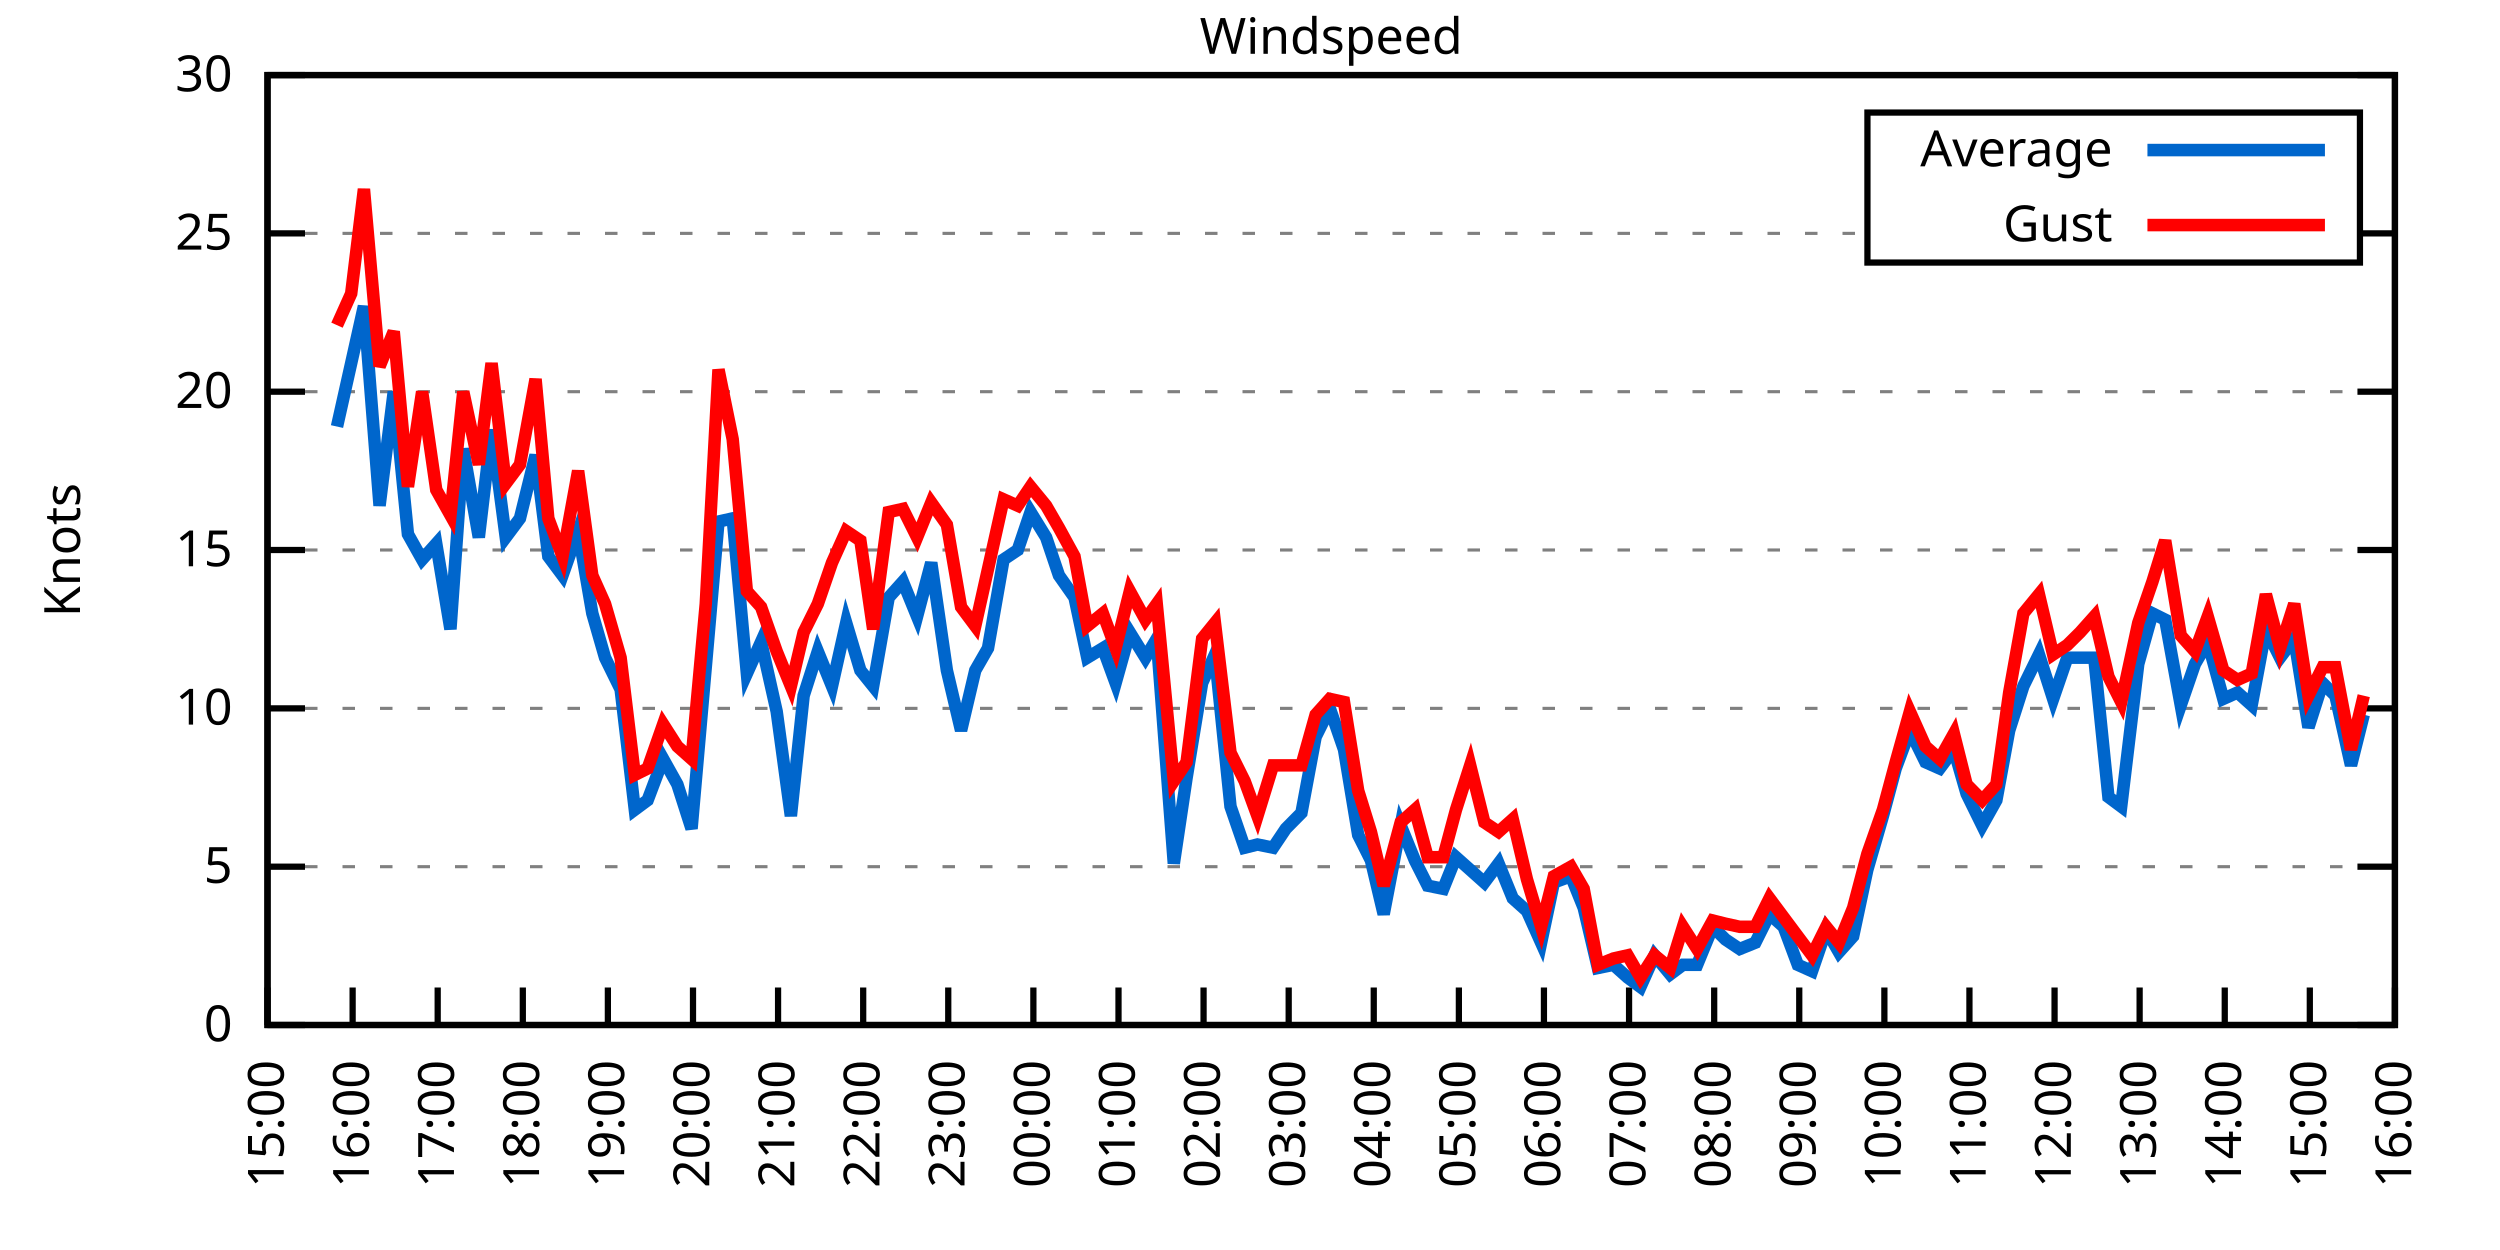
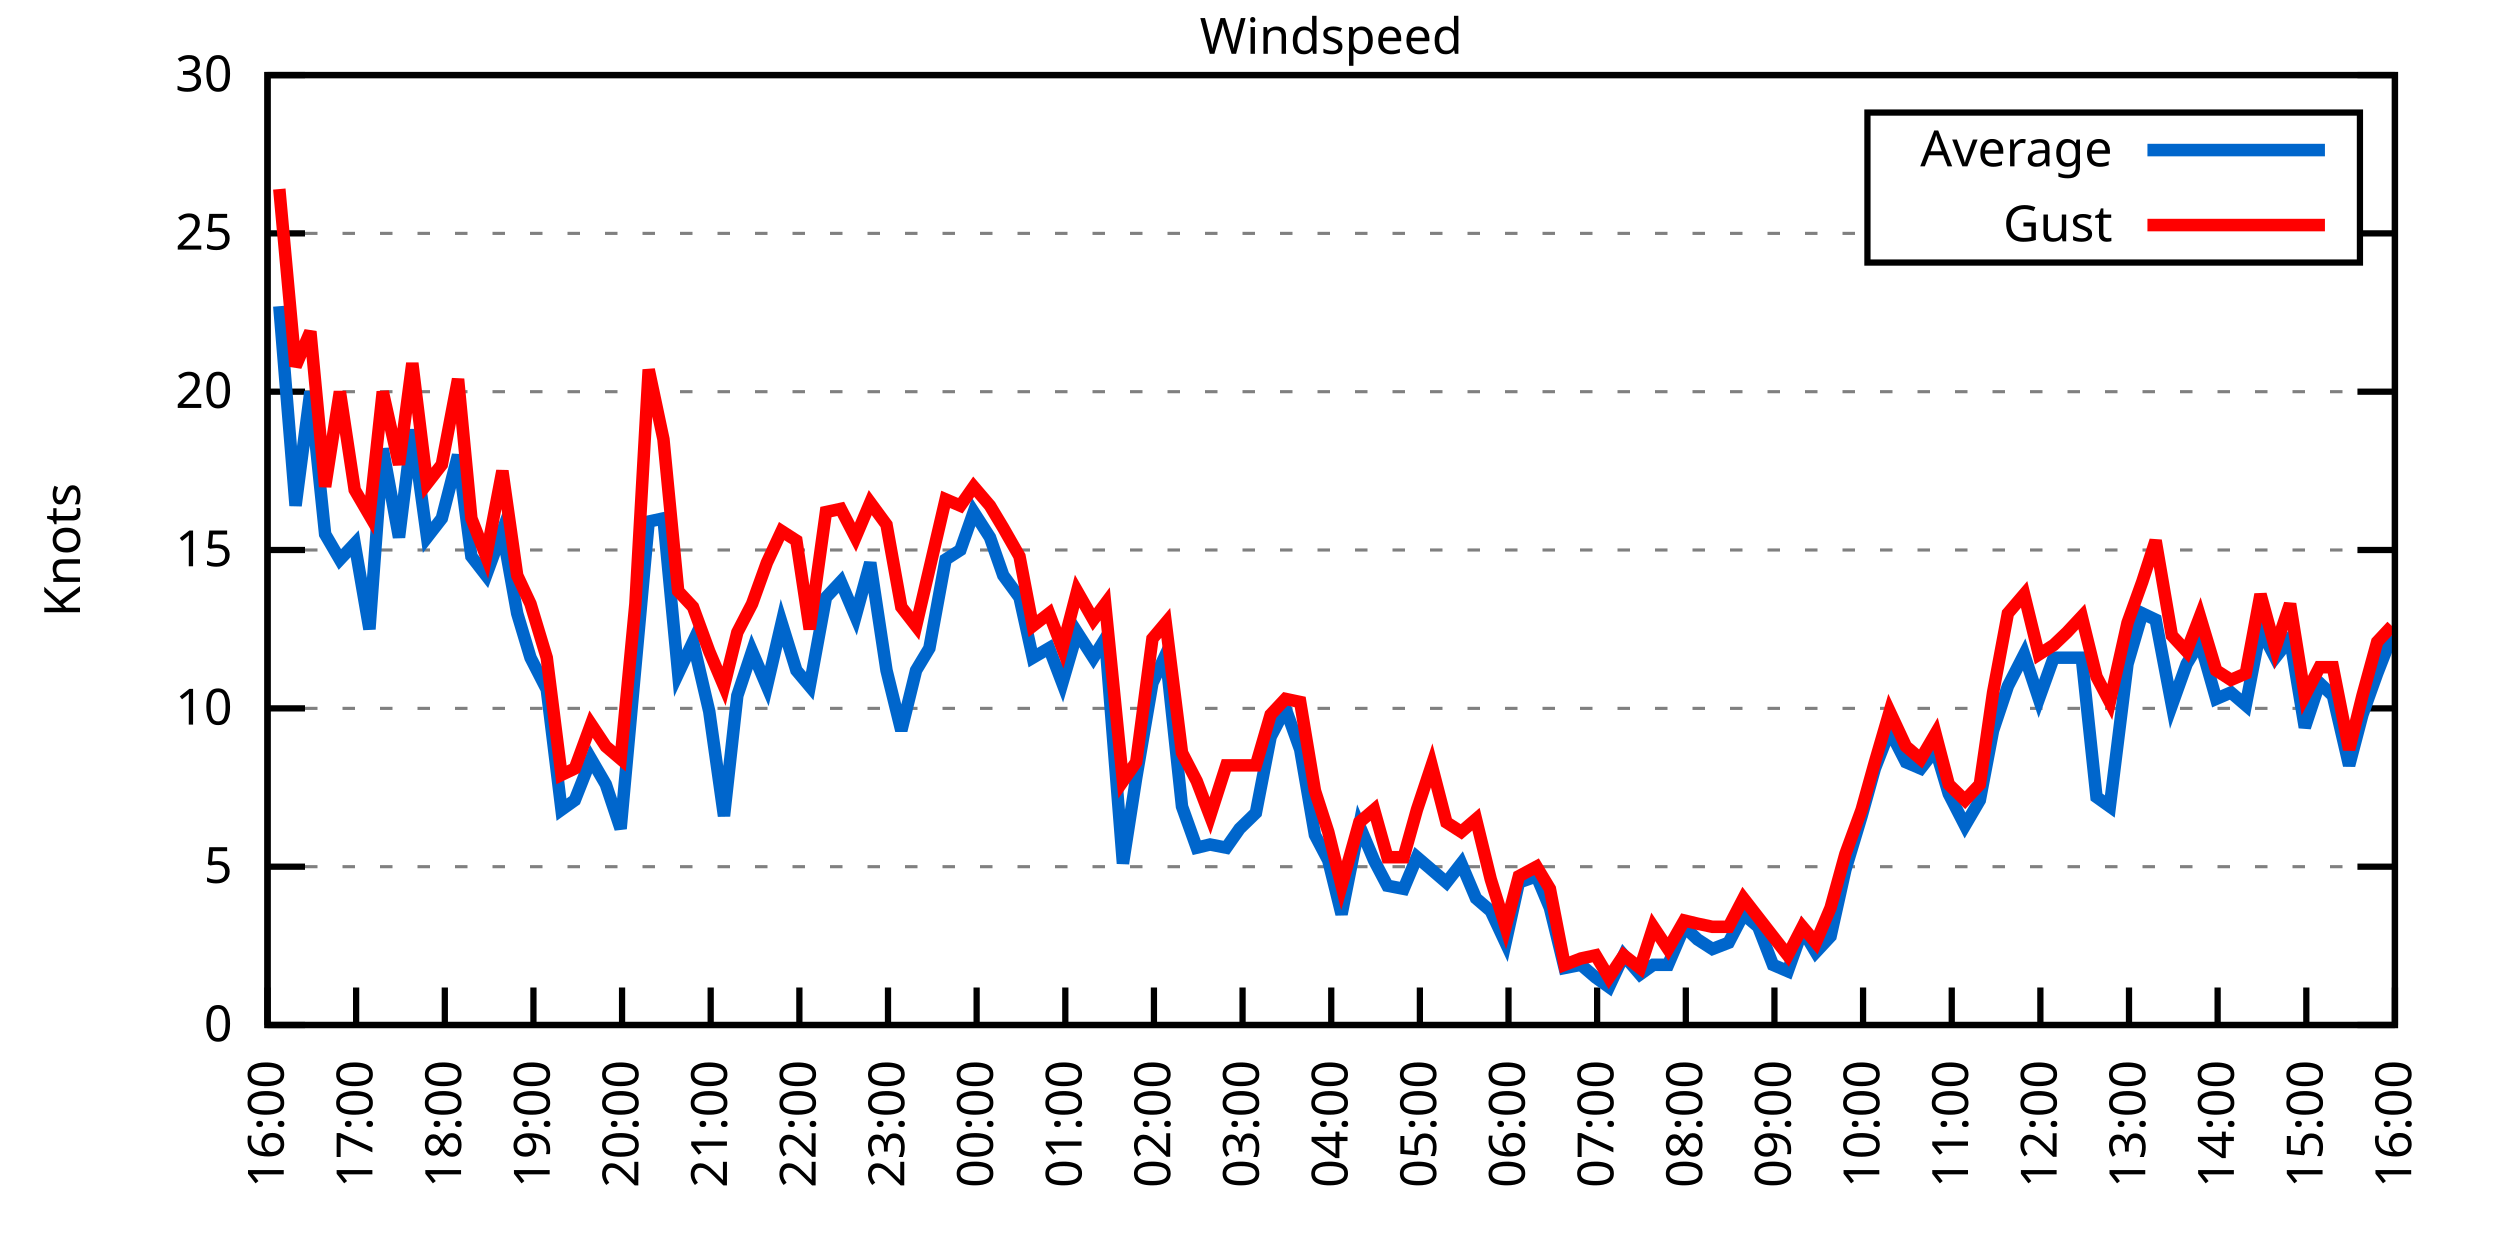
<svg xmlns="http://www.w3.org/2000/svg" xmlns:xlink="http://www.w3.org/1999/xlink" width="400" height="200" viewBox="0 0 400 200">
  <g id="gnuplot_canvas">
    <rect x="0" y="0" width="400" height="200" fill="none" />
    <defs>
      <circle id="gpDot" r="0.5" stroke-width="0.5" stroke="currentColor" />
      <path id="gpPt0" stroke-width="0.333" stroke="currentColor" d="M-1,0 h2 M0,-1 v2" />
      <path id="gpPt1" stroke-width="0.333" stroke="currentColor" d="M-1,-1 L1,1 M1,-1 L-1,1" />
      <path id="gpPt2" stroke-width="0.333" stroke="currentColor" d="M-1,0 L1,0 M0,-1 L0,1 M-1,-1 L1,1 M-1,1 L1,-1" />
      <rect id="gpPt3" stroke-width="0.333" stroke="currentColor" x="-1" y="-1" width="2" height="2" />
      <rect id="gpPt4" stroke-width="0.333" stroke="currentColor" fill="currentColor" x="-1" y="-1" width="2" height="2" />
      <circle id="gpPt5" stroke-width="0.333" stroke="currentColor" cx="0" cy="0" r="1" />
      <use xlink:href="#gpPt5" id="gpPt6" fill="currentColor" stroke="none" />
      <path id="gpPt7" stroke-width="0.333" stroke="currentColor" d="M0,-1.33 L-1.33,0.67 L1.33,0.67 z" />
      <use xlink:href="#gpPt7" id="gpPt8" fill="currentColor" stroke="none" />
      <use xlink:href="#gpPt7" id="gpPt9" stroke="currentColor" transform="rotate(180)" />
      <use xlink:href="#gpPt9" id="gpPt10" fill="currentColor" stroke="none" />
      <use xlink:href="#gpPt3" id="gpPt11" stroke="currentColor" transform="rotate(45)" />
      <use xlink:href="#gpPt11" id="gpPt12" fill="currentColor" stroke="none" />
      <path id="gpPt13" stroke-width="0.333" stroke="currentColor" d="M0,1.330 L1.265,0.411 L0.782,-1.067 L-0.782,-1.076 L-1.265,0.411 z" />
      <use xlink:href="#gpPt13" id="gpPt14" fill="currentColor" stroke="none" />
      <filter id="textbox" filterUnits="objectBoundingBox" x="0" y="0" height="1" width="1">
        <feFlood flood-color="white" flood-opacity="1" result="bgnd" />
        <feComposite in="SourceGraphic" in2="bgnd" operator="atop" />
      </filter>
      <filter id="greybox" filterUnits="objectBoundingBox" x="0" y="0" height="1" width="1">
        <feFlood flood-color="lightgrey" flood-opacity="1" result="grey" />
        <feComposite in="SourceGraphic" in2="grey" operator="atop" />
      </filter>
    </defs>
    <g fill="none" color="white" stroke="currentColor" stroke-width="1.00" stroke-linecap="butt" stroke-linejoin="miter">
</g>
    <g fill="none" color="black" stroke="currentColor" stroke-width="1.00" stroke-linecap="butt" stroke-linejoin="miter">
      <g stroke="none" shape-rendering="crispEdges">
        <polygon fill="rgb(255, 255, 255)" points="42.80,164.00 383.18,164.00 383.18,12.02 42.80,12.02 " />
      </g>
    </g>
    <g fill="none" color="black" stroke="currentColor" stroke-width="1.00" stroke-linecap="butt" stroke-linejoin="miter">
</g>
    <g fill="none" color="black" stroke="black" stroke-width="0.50" stroke-linecap="butt" stroke-linejoin="miter">
</g>
    <g fill="none" color="gray" stroke="currentColor" stroke-width="0.50" stroke-linecap="butt" stroke-linejoin="miter">
      <path stroke="gray" stroke-dasharray="2,4" class="gridline" d="M42.80,164.00 L383.19,164.00  " />
    </g>
    <g fill="none" color="gray" stroke="gray" stroke-width="1.00" stroke-linecap="butt" stroke-linejoin="miter">
</g>
    <g fill="none" color="black" stroke="currentColor" stroke-width="1.00" stroke-linecap="butt" stroke-linejoin="miter">
      <path stroke="black" d="M42.80,164.00 L48.80,164.00 M383.19,164.00 L377.19,164.00  " />
      <g transform="translate(37.20,166.60)" stroke="none" fill="black" font-family="Sans" font-size="8.00" text-anchor="end">
        <text>
          <tspan font-family="Sans"> 0</tspan>
        </text>
      </g>
    </g>
    <g fill="none" color="black" stroke="currentColor" stroke-width="1.00" stroke-linecap="butt" stroke-linejoin="miter">
</g>
    <g fill="none" color="black" stroke="black" stroke-width="0.50" stroke-linecap="butt" stroke-linejoin="miter">
</g>
    <g fill="none" color="gray" stroke="currentColor" stroke-width="0.50" stroke-linecap="butt" stroke-linejoin="miter">
      <path stroke="gray" stroke-dasharray="2,4" class="gridline" d="M42.80,138.67 L383.19,138.67  " />
    </g>
    <g fill="none" color="gray" stroke="gray" stroke-width="1.00" stroke-linecap="butt" stroke-linejoin="miter">
</g>
    <g fill="none" color="black" stroke="currentColor" stroke-width="1.00" stroke-linecap="butt" stroke-linejoin="miter">
      <path stroke="black" d="M42.80,138.67 L48.80,138.67 M383.19,138.67 L377.19,138.67  " />
      <g transform="translate(37.20,141.27)" stroke="none" fill="black" font-family="Sans" font-size="8.00" text-anchor="end">
        <text>
          <tspan font-family="Sans"> 5</tspan>
        </text>
      </g>
    </g>
    <g fill="none" color="black" stroke="currentColor" stroke-width="1.00" stroke-linecap="butt" stroke-linejoin="miter">
</g>
    <g fill="none" color="black" stroke="black" stroke-width="0.50" stroke-linecap="butt" stroke-linejoin="miter">
</g>
    <g fill="none" color="gray" stroke="currentColor" stroke-width="0.50" stroke-linecap="butt" stroke-linejoin="miter">
      <path stroke="gray" stroke-dasharray="2,4" class="gridline" d="M42.80,113.34 L383.19,113.34  " />
    </g>
    <g fill="none" color="gray" stroke="gray" stroke-width="1.00" stroke-linecap="butt" stroke-linejoin="miter">
</g>
    <g fill="none" color="black" stroke="currentColor" stroke-width="1.00" stroke-linecap="butt" stroke-linejoin="miter">
      <path stroke="black" d="M42.80,113.34 L48.80,113.34 M383.19,113.34 L377.19,113.34  " />
      <g transform="translate(37.20,115.94)" stroke="none" fill="black" font-family="Sans" font-size="8.00" text-anchor="end">
        <text>
          <tspan font-family="Sans"> 10</tspan>
        </text>
      </g>
    </g>
    <g fill="none" color="black" stroke="currentColor" stroke-width="1.00" stroke-linecap="butt" stroke-linejoin="miter">
</g>
    <g fill="none" color="black" stroke="black" stroke-width="0.50" stroke-linecap="butt" stroke-linejoin="miter">
</g>
    <g fill="none" color="gray" stroke="currentColor" stroke-width="0.50" stroke-linecap="butt" stroke-linejoin="miter">
      <path stroke="gray" stroke-dasharray="2,4" class="gridline" d="M42.80,88.00 L383.19,88.00  " />
    </g>
    <g fill="none" color="gray" stroke="gray" stroke-width="1.00" stroke-linecap="butt" stroke-linejoin="miter">
</g>
    <g fill="none" color="black" stroke="currentColor" stroke-width="1.00" stroke-linecap="butt" stroke-linejoin="miter">
      <path stroke="black" d="M42.80,88.00 L48.80,88.00 M383.19,88.00 L377.19,88.00  " />
      <g transform="translate(37.20,90.60)" stroke="none" fill="black" font-family="Sans" font-size="8.00" text-anchor="end">
        <text>
          <tspan font-family="Sans"> 15</tspan>
        </text>
      </g>
    </g>
    <g fill="none" color="black" stroke="currentColor" stroke-width="1.00" stroke-linecap="butt" stroke-linejoin="miter">
</g>
    <g fill="none" color="black" stroke="black" stroke-width="0.50" stroke-linecap="butt" stroke-linejoin="miter">
</g>
    <g fill="none" color="gray" stroke="currentColor" stroke-width="0.50" stroke-linecap="butt" stroke-linejoin="miter">
      <path stroke="gray" stroke-dasharray="2,4" class="gridline" d="M42.80,62.67 L383.19,62.67  " />
    </g>
    <g fill="none" color="gray" stroke="gray" stroke-width="1.00" stroke-linecap="butt" stroke-linejoin="miter">
</g>
    <g fill="none" color="black" stroke="currentColor" stroke-width="1.00" stroke-linecap="butt" stroke-linejoin="miter">
      <path stroke="black" d="M42.80,62.67 L48.80,62.67 M383.19,62.67 L377.19,62.67  " />
      <g transform="translate(37.20,65.27)" stroke="none" fill="black" font-family="Sans" font-size="8.00" text-anchor="end">
        <text>
          <tspan font-family="Sans"> 20</tspan>
        </text>
      </g>
    </g>
    <g fill="none" color="black" stroke="currentColor" stroke-width="1.00" stroke-linecap="butt" stroke-linejoin="miter">
</g>
    <g fill="none" color="black" stroke="black" stroke-width="0.50" stroke-linecap="butt" stroke-linejoin="miter">
</g>
    <g fill="none" color="gray" stroke="currentColor" stroke-width="0.50" stroke-linecap="butt" stroke-linejoin="miter">
      <path stroke="gray" stroke-dasharray="2,4" class="gridline" d="M42.80,37.34 L298.79,37.34 M377.59,37.34 L383.19,37.34  " />
    </g>
    <g fill="none" color="gray" stroke="gray" stroke-width="1.00" stroke-linecap="butt" stroke-linejoin="miter">
</g>
    <g fill="none" color="black" stroke="currentColor" stroke-width="1.00" stroke-linecap="butt" stroke-linejoin="miter">
      <path stroke="black" d="M42.80,37.34 L48.80,37.34 M383.19,37.34 L377.19,37.34  " />
      <g transform="translate(37.20,39.94)" stroke="none" fill="black" font-family="Sans" font-size="8.00" text-anchor="end">
        <text>
          <tspan font-family="Sans"> 25</tspan>
        </text>
      </g>
    </g>
    <g fill="none" color="black" stroke="currentColor" stroke-width="1.00" stroke-linecap="butt" stroke-linejoin="miter">
</g>
    <g fill="none" color="black" stroke="black" stroke-width="0.50" stroke-linecap="butt" stroke-linejoin="miter">
</g>
    <g fill="none" color="gray" stroke="currentColor" stroke-width="0.50" stroke-linecap="butt" stroke-linejoin="miter">
      <path stroke="gray" stroke-dasharray="2,4" class="gridline" d="M42.80,12.01 L383.19,12.01  " />
    </g>
    <g fill="none" color="gray" stroke="gray" stroke-width="1.00" stroke-linecap="butt" stroke-linejoin="miter">
</g>
    <g fill="none" color="black" stroke="currentColor" stroke-width="1.00" stroke-linecap="butt" stroke-linejoin="miter">
      <path stroke="black" d="M42.80,12.01 L48.80,12.01 M383.19,12.01 L377.19,12.01  " />
      <g transform="translate(37.20,14.61)" stroke="none" fill="black" font-family="Sans" font-size="8.00" text-anchor="end">
        <text>
          <tspan font-family="Sans"> 30</tspan>
        </text>
      </g>
    </g>
    <g fill="none" color="black" stroke="currentColor" stroke-width="1.00" stroke-linecap="butt" stroke-linejoin="miter">
      <path stroke="black" d="M42.80,164.00 L42.80,158.00  " />
      <g transform="translate(45.40,169.60) rotate(270.00)" stroke="none" fill="black" font-family="Sans" font-size="8.00" text-anchor="end">
        <text>
-           <tspan font-family="Sans">15:00</tspan>
-         </text>
-       </g>
-     </g>
-     <g fill="none" color="black" stroke="currentColor" stroke-width="1.00" stroke-linecap="butt" stroke-linejoin="miter">
-       <path stroke="black" d="M56.42,164.00 L56.42,158.00  " />
-       <g transform="translate(59.02,169.60) rotate(270.00)" stroke="none" fill="black" font-family="Sans" font-size="8.00" text-anchor="end">
-         <text>
          <tspan font-family="Sans">16:00</tspan>
        </text>
      </g>
    </g>
    <g fill="none" color="black" stroke="currentColor" stroke-width="1.00" stroke-linecap="butt" stroke-linejoin="miter">
-       <path stroke="black" d="M70.03,164.00 L70.03,158.00  " />
-       <g transform="translate(72.63,169.60) rotate(270.00)" stroke="none" fill="black" font-family="Sans" font-size="8.00" text-anchor="end">
+       <path stroke="black" d="M56.98,164.00 L56.98,158.00  " />
+       <g transform="translate(59.58,169.60) rotate(270.00)" stroke="none" fill="black" font-family="Sans" font-size="8.00" text-anchor="end">
        <text>
          <tspan font-family="Sans">17:00</tspan>
        </text>
      </g>
    </g>
    <g fill="none" color="black" stroke="currentColor" stroke-width="1.00" stroke-linecap="butt" stroke-linejoin="miter">
-       <path stroke="black" d="M83.65,164.00 L83.65,158.00  " />
-       <g transform="translate(86.25,169.60) rotate(270.00)" stroke="none" fill="black" font-family="Sans" font-size="8.00" text-anchor="end">
+       <path stroke="black" d="M71.17,164.00 L71.17,158.00  " />
+       <g transform="translate(73.77,169.60) rotate(270.00)" stroke="none" fill="black" font-family="Sans" font-size="8.00" text-anchor="end">
        <text>
          <tspan font-family="Sans">18:00</tspan>
        </text>
      </g>
    </g>
    <g fill="none" color="black" stroke="currentColor" stroke-width="1.00" stroke-linecap="butt" stroke-linejoin="miter">
-       <path stroke="black" d="M97.26,164.00 L97.26,158.00  " />
-       <g transform="translate(99.86,169.60) rotate(270.00)" stroke="none" fill="black" font-family="Sans" font-size="8.00" text-anchor="end">
+       <path stroke="black" d="M85.35,164.00 L85.35,158.00  " />
+       <g transform="translate(87.95,169.60) rotate(270.00)" stroke="none" fill="black" font-family="Sans" font-size="8.00" text-anchor="end">
        <text>
          <tspan font-family="Sans">19:00</tspan>
        </text>
      </g>
    </g>
    <g fill="none" color="black" stroke="currentColor" stroke-width="1.00" stroke-linecap="butt" stroke-linejoin="miter">
-       <path stroke="black" d="M110.88,164.00 L110.88,158.00  " />
-       <g transform="translate(113.48,169.60) rotate(270.00)" stroke="none" fill="black" font-family="Sans" font-size="8.00" text-anchor="end">
+       <path stroke="black" d="M99.53,164.00 L99.53,158.00  " />
+       <g transform="translate(102.13,169.60) rotate(270.00)" stroke="none" fill="black" font-family="Sans" font-size="8.00" text-anchor="end">
        <text>
          <tspan font-family="Sans">20:00</tspan>
        </text>
      </g>
    </g>
    <g fill="none" color="black" stroke="currentColor" stroke-width="1.00" stroke-linecap="butt" stroke-linejoin="miter">
-       <path stroke="black" d="M124.49,164.00 L124.49,158.00  " />
-       <g transform="translate(127.09,169.60) rotate(270.00)" stroke="none" fill="black" font-family="Sans" font-size="8.00" text-anchor="end">
+       <path stroke="black" d="M113.71,164.00 L113.71,158.00  " />
+       <g transform="translate(116.31,169.60) rotate(270.00)" stroke="none" fill="black" font-family="Sans" font-size="8.00" text-anchor="end">
        <text>
          <tspan font-family="Sans">21:00</tspan>
        </text>
      </g>
    </g>
    <g fill="none" color="black" stroke="currentColor" stroke-width="1.00" stroke-linecap="butt" stroke-linejoin="miter">
-       <path stroke="black" d="M138.11,164.00 L138.11,158.00  " />
-       <g transform="translate(140.71,169.60) rotate(270.00)" stroke="none" fill="black" font-family="Sans" font-size="8.00" text-anchor="end">
+       <path stroke="black" d="M127.90,164.00 L127.90,158.00  " />
+       <g transform="translate(130.50,169.60) rotate(270.00)" stroke="none" fill="black" font-family="Sans" font-size="8.00" text-anchor="end">
        <text>
          <tspan font-family="Sans">22:00</tspan>
        </text>
      </g>
    </g>
    <g fill="none" color="black" stroke="currentColor" stroke-width="1.00" stroke-linecap="butt" stroke-linejoin="miter">
-       <path stroke="black" d="M151.72,164.00 L151.72,158.00  " />
-       <g transform="translate(154.32,169.60) rotate(270.00)" stroke="none" fill="black" font-family="Sans" font-size="8.00" text-anchor="end">
+       <path stroke="black" d="M142.08,164.00 L142.08,158.00  " />
+       <g transform="translate(144.68,169.60) rotate(270.00)" stroke="none" fill="black" font-family="Sans" font-size="8.00" text-anchor="end">
        <text>
          <tspan font-family="Sans">23:00</tspan>
        </text>
      </g>
    </g>
    <g fill="none" color="black" stroke="currentColor" stroke-width="1.00" stroke-linecap="butt" stroke-linejoin="miter">
-       <path stroke="black" d="M165.34,164.00 L165.34,158.00  " />
-       <g transform="translate(167.94,169.60) rotate(270.00)" stroke="none" fill="black" font-family="Sans" font-size="8.00" text-anchor="end">
+       <path stroke="black" d="M156.26,164.00 L156.26,158.00  " />
+       <g transform="translate(158.86,169.60) rotate(270.00)" stroke="none" fill="black" font-family="Sans" font-size="8.00" text-anchor="end">
        <text>
          <tspan font-family="Sans">00:00</tspan>
        </text>
      </g>
    </g>
    <g fill="none" color="black" stroke="currentColor" stroke-width="1.00" stroke-linecap="butt" stroke-linejoin="miter">
-       <path stroke="black" d="M178.96,164.00 L178.96,158.00  " />
-       <g transform="translate(181.56,169.60) rotate(270.00)" stroke="none" fill="black" font-family="Sans" font-size="8.00" text-anchor="end">
+       <path stroke="black" d="M170.45,164.00 L170.45,158.00  " />
+       <g transform="translate(173.05,169.60) rotate(270.00)" stroke="none" fill="black" font-family="Sans" font-size="8.00" text-anchor="end">
        <text>
          <tspan font-family="Sans">01:00</tspan>
        </text>
      </g>
    </g>
    <g fill="none" color="black" stroke="currentColor" stroke-width="1.00" stroke-linecap="butt" stroke-linejoin="miter">
-       <path stroke="black" d="M192.57,164.00 L192.57,158.00  " />
-       <g transform="translate(195.17,169.60) rotate(270.00)" stroke="none" fill="black" font-family="Sans" font-size="8.00" text-anchor="end">
+       <path stroke="black" d="M184.63,164.00 L184.63,158.00  " />
+       <g transform="translate(187.23,169.60) rotate(270.00)" stroke="none" fill="black" font-family="Sans" font-size="8.00" text-anchor="end">
        <text>
          <tspan font-family="Sans">02:00</tspan>
        </text>
      </g>
    </g>
    <g fill="none" color="black" stroke="currentColor" stroke-width="1.00" stroke-linecap="butt" stroke-linejoin="miter">
-       <path stroke="black" d="M206.19,164.00 L206.19,158.00  " />
-       <g transform="translate(208.79,169.60) rotate(270.00)" stroke="none" fill="black" font-family="Sans" font-size="8.00" text-anchor="end">
+       <path stroke="black" d="M198.81,164.00 L198.81,158.00  " />
+       <g transform="translate(201.41,169.60) rotate(270.00)" stroke="none" fill="black" font-family="Sans" font-size="8.00" text-anchor="end">
        <text>
          <tspan font-family="Sans">03:00</tspan>
        </text>
      </g>
    </g>
    <g fill="none" color="black" stroke="currentColor" stroke-width="1.00" stroke-linecap="butt" stroke-linejoin="miter">
-       <path stroke="black" d="M219.80,164.00 L219.80,158.00  " />
-       <g transform="translate(222.40,169.60) rotate(270.00)" stroke="none" fill="black" font-family="Sans" font-size="8.00" text-anchor="end">
+       <path stroke="black" d="M213.00,164.00 L213.00,158.00  " />
+       <g transform="translate(215.60,169.60) rotate(270.00)" stroke="none" fill="black" font-family="Sans" font-size="8.00" text-anchor="end">
        <text>
          <tspan font-family="Sans">04:00</tspan>
        </text>
      </g>
    </g>
    <g fill="none" color="black" stroke="currentColor" stroke-width="1.00" stroke-linecap="butt" stroke-linejoin="miter">
-       <path stroke="black" d="M233.42,164.00 L233.42,158.00  " />
-       <g transform="translate(236.02,169.60) rotate(270.00)" stroke="none" fill="black" font-family="Sans" font-size="8.00" text-anchor="end">
+       <path stroke="black" d="M227.18,164.00 L227.18,158.00  " />
+       <g transform="translate(229.78,169.60) rotate(270.00)" stroke="none" fill="black" font-family="Sans" font-size="8.00" text-anchor="end">
        <text>
          <tspan font-family="Sans">05:00</tspan>
        </text>
      </g>
    </g>
    <g fill="none" color="black" stroke="currentColor" stroke-width="1.00" stroke-linecap="butt" stroke-linejoin="miter">
-       <path stroke="black" d="M247.03,164.00 L247.03,158.00  " />
-       <g transform="translate(249.63,169.60) rotate(270.00)" stroke="none" fill="black" font-family="Sans" font-size="8.00" text-anchor="end">
+       <path stroke="black" d="M241.36,164.00 L241.36,158.00  " />
+       <g transform="translate(243.96,169.60) rotate(270.00)" stroke="none" fill="black" font-family="Sans" font-size="8.00" text-anchor="end">
        <text>
          <tspan font-family="Sans">06:00</tspan>
        </text>
      </g>
    </g>
    <g fill="none" color="black" stroke="currentColor" stroke-width="1.00" stroke-linecap="butt" stroke-linejoin="miter">
-       <path stroke="black" d="M260.65,164.00 L260.65,158.00  " />
-       <g transform="translate(263.25,169.60) rotate(270.00)" stroke="none" fill="black" font-family="Sans" font-size="8.00" text-anchor="end">
+       <path stroke="black" d="M255.54,164.00 L255.54,158.00  " />
+       <g transform="translate(258.14,169.60) rotate(270.00)" stroke="none" fill="black" font-family="Sans" font-size="8.00" text-anchor="end">
        <text>
          <tspan font-family="Sans">07:00</tspan>
        </text>
      </g>
    </g>
    <g fill="none" color="black" stroke="currentColor" stroke-width="1.00" stroke-linecap="butt" stroke-linejoin="miter">
-       <path stroke="black" d="M274.27,164.00 L274.27,158.00  " />
-       <g transform="translate(276.87,169.60) rotate(270.00)" stroke="none" fill="black" font-family="Sans" font-size="8.00" text-anchor="end">
+       <path stroke="black" d="M269.73,164.00 L269.73,158.00  " />
+       <g transform="translate(272.33,169.60) rotate(270.00)" stroke="none" fill="black" font-family="Sans" font-size="8.00" text-anchor="end">
        <text>
          <tspan font-family="Sans">08:00</tspan>
        </text>
      </g>
    </g>
    <g fill="none" color="black" stroke="currentColor" stroke-width="1.00" stroke-linecap="butt" stroke-linejoin="miter">
-       <path stroke="black" d="M287.88,164.00 L287.88,158.00  " />
-       <g transform="translate(290.48,169.60) rotate(270.00)" stroke="none" fill="black" font-family="Sans" font-size="8.00" text-anchor="end">
+       <path stroke="black" d="M283.91,164.00 L283.91,158.00  " />
+       <g transform="translate(286.51,169.60) rotate(270.00)" stroke="none" fill="black" font-family="Sans" font-size="8.00" text-anchor="end">
        <text>
          <tspan font-family="Sans">09:00</tspan>
        </text>
      </g>
    </g>
    <g fill="none" color="black" stroke="currentColor" stroke-width="1.00" stroke-linecap="butt" stroke-linejoin="miter">
-       <path stroke="black" d="M301.50,164.00 L301.50,158.00  " />
-       <g transform="translate(304.10,169.60) rotate(270.00)" stroke="none" fill="black" font-family="Sans" font-size="8.00" text-anchor="end">
+       <path stroke="black" d="M298.09,164.00 L298.09,158.00  " />
+       <g transform="translate(300.69,169.60) rotate(270.00)" stroke="none" fill="black" font-family="Sans" font-size="8.00" text-anchor="end">
        <text>
          <tspan font-family="Sans">10:00</tspan>
        </text>
      </g>
    </g>
    <g fill="none" color="black" stroke="currentColor" stroke-width="1.00" stroke-linecap="butt" stroke-linejoin="miter">
-       <path stroke="black" d="M315.11,164.00 L315.11,158.00  " />
-       <g transform="translate(317.71,169.60) rotate(270.00)" stroke="none" fill="black" font-family="Sans" font-size="8.00" text-anchor="end">
+       <path stroke="black" d="M312.28,164.00 L312.28,158.00  " />
+       <g transform="translate(314.88,169.60) rotate(270.00)" stroke="none" fill="black" font-family="Sans" font-size="8.00" text-anchor="end">
        <text>
          <tspan font-family="Sans">11:00</tspan>
        </text>
      </g>
    </g>
    <g fill="none" color="black" stroke="currentColor" stroke-width="1.00" stroke-linecap="butt" stroke-linejoin="miter">
-       <path stroke="black" d="M328.73,164.00 L328.73,158.00  " />
-       <g transform="translate(331.33,169.60) rotate(270.00)" stroke="none" fill="black" font-family="Sans" font-size="8.00" text-anchor="end">
+       <path stroke="black" d="M326.46,164.00 L326.46,158.00  " />
+       <g transform="translate(329.06,169.60) rotate(270.00)" stroke="none" fill="black" font-family="Sans" font-size="8.00" text-anchor="end">
        <text>
          <tspan font-family="Sans">12:00</tspan>
        </text>
      </g>
    </g>
    <g fill="none" color="black" stroke="currentColor" stroke-width="1.00" stroke-linecap="butt" stroke-linejoin="miter">
-       <path stroke="black" d="M342.34,164.00 L342.34,158.00  " />
-       <g transform="translate(344.94,169.60) rotate(270.00)" stroke="none" fill="black" font-family="Sans" font-size="8.00" text-anchor="end">
+       <path stroke="black" d="M340.64,164.00 L340.64,158.00  " />
+       <g transform="translate(343.24,169.60) rotate(270.00)" stroke="none" fill="black" font-family="Sans" font-size="8.00" text-anchor="end">
        <text>
          <tspan font-family="Sans">13:00</tspan>
        </text>
      </g>
    </g>
    <g fill="none" color="black" stroke="currentColor" stroke-width="1.00" stroke-linecap="butt" stroke-linejoin="miter">
-       <path stroke="black" d="M355.96,164.00 L355.96,158.00  " />
-       <g transform="translate(358.56,169.60) rotate(270.00)" stroke="none" fill="black" font-family="Sans" font-size="8.00" text-anchor="end">
+       <path stroke="black" d="M354.82,164.00 L354.82,158.00  " />
+       <g transform="translate(357.42,169.60) rotate(270.00)" stroke="none" fill="black" font-family="Sans" font-size="8.00" text-anchor="end">
        <text>
          <tspan font-family="Sans">14:00</tspan>
        </text>
      </g>
    </g>
    <g fill="none" color="black" stroke="currentColor" stroke-width="1.00" stroke-linecap="butt" stroke-linejoin="miter">
-       <path stroke="black" d="M369.57,164.00 L369.57,158.00  " />
-       <g transform="translate(372.17,169.60) rotate(270.00)" stroke="none" fill="black" font-family="Sans" font-size="8.00" text-anchor="end">
+       <path stroke="black" d="M369.01,164.00 L369.01,158.00  " />
+       <g transform="translate(371.61,169.60) rotate(270.00)" stroke="none" fill="black" font-family="Sans" font-size="8.00" text-anchor="end">
        <text>
          <tspan font-family="Sans">15:00</tspan>
        </text>
      </g>
    </g>
    <g fill="none" color="black" stroke="currentColor" stroke-width="1.00" stroke-linecap="butt" stroke-linejoin="miter">
      <path stroke="black" d="M383.19,164.00 L383.19,158.00  " />
      <g transform="translate(385.79,169.60) rotate(270.00)" stroke="none" fill="black" font-family="Sans" font-size="8.00" text-anchor="end">
        <text>
          <tspan font-family="Sans">16:00</tspan>
        </text>
      </g>
    </g>
    <g fill="none" color="black" stroke="currentColor" stroke-width="1.00" stroke-linecap="butt" stroke-linejoin="miter">
</g>
    <g fill="none" color="black" stroke="currentColor" stroke-width="1.00" stroke-linecap="butt" stroke-linejoin="miter">
      <path stroke="black" d="M42.80,12.01 L42.80,164.00 L383.19,164.00 L383.19,12.01 L42.80,12.01 Z  " />
    </g>
    <g fill="none" color="black" stroke="currentColor" stroke-width="1.00" stroke-linecap="butt" stroke-linejoin="miter">
</g>
    <g fill="none" color="black" stroke="currentColor" stroke-width="1.00" stroke-linecap="butt" stroke-linejoin="miter">
      <path stroke="black" d="M298.79,42.01 L298.79,18.01 L377.59,18.01 L377.59,42.01 L298.79,42.01 Z  " />
    </g>
    <g id="Windspeed_plot_1">
      <g fill="none" color="white" stroke="black" stroke-width="2.00" stroke-linecap="butt" stroke-linejoin="miter">
</g>
      <g fill="none" color="black" stroke="currentColor" stroke-width="2.00" stroke-linecap="butt" stroke-linejoin="miter">
        <g transform="translate(337.99,26.61)" stroke="none" fill="black" font-family="Sans" font-size="8.00" text-anchor="end">
          <text>
            <tspan font-family="Sans">Average</tspan>
          </text>
        </g>
      </g>
      <g fill="none" color="black" stroke="currentColor" stroke-width="2.00" stroke-linecap="butt" stroke-linejoin="miter">
-         <path stroke="rgb(  0, 102, 204)" d="M343.59,24.01 L371.99,24.01 M53.92,68.25 L56.19,58.11 L58.23,48.99 L60.73,80.91 L63.00,62.67 L65.27,85.47   L67.54,89.52 L69.80,86.99 L72.07,100.67 L74.12,71.79 L76.61,85.98 L78.65,68.75 L80.92,85.98 L83.19,82.94   L85.69,72.81 L87.73,89.02 L90.00,92.06 L92.50,84.97 L94.77,98.14 L96.81,105.23 L99.30,110.30 L101.57,129.55   L103.62,128.03 L106.11,121.44 L108.38,125.50 L110.65,132.59 L112.92,106.75 L114.96,83.45 L117.23,82.94 L119.50,107.76   L121.77,102.70 L124.27,113.84 L126.54,130.56 L128.58,111.31 L130.85,104.22 L133.12,109.79 L135.39,99.66 L137.66,107.26   L139.70,109.79 L142.19,95.60 L144.46,93.07 L146.73,98.64 L149.00,90.03 L151.50,107.26 L153.77,116.88 L156.04,107.26   L158.08,103.71 L160.57,89.52 L162.84,88.00 L164.89,81.93 L167.38,85.98 L169.43,92.06 L171.92,95.60 L173.96,105.23   L176.46,103.71 L178.50,109.28 L180.77,101.18 L183.27,105.23 L185.08,102.19 L187.81,138.16 L189.85,124.48 L192.34,109.28   L194.39,104.72 L196.88,129.04 L199.15,135.63 L201.19,135.12 L203.69,135.63 L205.73,132.59 L208.23,130.06 L210.50,117.90   L212.77,113.34 L215.04,119.92 L217.31,133.60 L219.35,137.66 L221.39,146.27 L224.11,132.08 L226.38,137.66 L228.43,141.71   L230.92,142.21 L232.96,137.15 L235.23,139.17 L237.50,141.20 L239.77,138.16 L242.04,143.73 L244.31,145.76 L246.58,150.83   L248.62,141.20 L251.35,140.19 L253.39,145.25 L255.66,154.88 L258.15,154.37 L260.42,156.40 L262.47,157.92 L264.73,152.85   L267.23,155.89 L269.27,154.37 L271.54,154.37 L274.04,148.29 L276.08,150.32 L278.35,151.84 L280.85,150.83 L283.12,146.27   L285.38,148.29 L287.65,154.37 L289.92,155.39 L292.19,148.80 L294.23,152.35 L296.50,149.81 L298.77,139.17 L301.27,130.56   L303.31,122.96 L305.58,116.88 L308.08,121.95 L310.35,122.96 L312.62,119.92 L314.66,127.02 L317.15,132.08 L319.42,128.03   L321.47,116.88 L323.74,109.79 L326.23,104.72 L328.50,111.82 L330.77,105.23 L332.81,105.23 L335.08,105.23 L337.35,127.52   L339.39,129.04 L342.12,106.24 L344.39,98.14 L346.43,99.15 L348.92,112.83 L351.19,106.24 L353.24,102.70 L355.73,111.82   L358.00,110.80 L360.27,112.83 L362.54,100.67 L364.81,105.23 L367.08,102.19 L369.35,116.38 L371.62,109.28 L373.66,111.31   L376.16,122.46 L378.20,114.35  " />
+         <path stroke="rgb(  0, 102, 204)" d="M343.59,24.01 L371.99,24.01 M44.69,48.99 L47.29,80.91 L49.66,62.67 L52.02,85.47 L54.38,89.52 L56.75,86.99   L59.11,100.67 L61.24,71.79 L63.84,85.98 L65.97,68.75 L68.33,85.98 L70.69,82.94 L73.29,72.81 L75.42,89.02   L77.78,92.06 L80.38,84.97 L82.75,98.14 L84.88,105.23 L87.48,110.30 L89.84,129.55 L91.97,128.03 L94.57,121.44   L96.93,125.50 L99.30,132.59 L101.66,106.75 L103.79,83.45 L106.15,82.94 L108.51,107.76 L110.88,102.70 L113.48,113.84   L115.84,130.56 L117.97,111.31 L120.33,104.22 L122.70,109.79 L125.06,99.66 L127.42,107.26 L129.55,109.79 L132.15,95.60   L134.52,93.07 L136.88,98.64 L139.24,90.03 L141.84,107.26 L144.21,116.88 L146.57,107.26 L148.70,103.71 L151.30,89.52   L153.66,88.00 L155.79,81.93 L158.39,85.98 L160.52,92.06 L163.12,95.60 L165.25,105.23 L167.85,103.71 L169.97,109.28   L172.34,101.18 L174.94,105.23 L176.83,102.19 L179.67,138.16 L181.79,124.48 L184.39,109.28 L186.52,104.72 L189.12,129.04   L191.48,135.63 L193.61,135.12 L196.21,135.63 L198.34,132.59 L200.94,130.06 L203.30,117.90 L205.67,113.34 L208.03,119.92   L210.39,133.60 L212.52,137.66 L214.65,146.27 L217.49,132.08 L219.85,137.66 L221.98,141.71 L224.58,142.21 L226.71,137.15   L229.07,139.17 L231.43,141.20 L233.80,138.16 L236.16,143.73 L238.52,145.76 L240.89,150.83 L243.02,141.20 L245.85,140.19   L247.98,145.25 L250.34,154.88 L252.94,154.37 L255.31,156.40 L257.43,157.92 L259.80,152.85 L262.40,155.89 L264.53,154.37   L266.89,154.37 L269.49,148.29 L271.62,150.32 L273.98,151.84 L276.58,150.83 L278.95,146.27 L281.31,148.29 L283.67,154.37   L286.04,155.39 L288.40,148.80 L290.53,152.35 L292.89,149.81 L295.26,139.17 L297.86,130.56 L299.98,122.96 L302.35,116.88   L304.95,121.95 L307.31,122.96 L309.68,119.92 L311.80,127.02 L314.40,132.08 L316.77,128.03 L318.89,116.88 L321.26,109.79   L323.86,104.72 L326.22,111.82 L328.59,105.23 L330.71,105.23 L333.08,105.23 L335.44,127.52 L337.57,129.04 L340.40,106.24   L342.77,98.14 L344.90,99.15 L347.50,112.83 L349.86,106.24 L351.99,102.70 L354.59,111.82 L356.95,110.80 L359.32,112.83   L361.68,100.67 L364.04,105.23 L366.41,102.19 L368.77,116.38 L371.13,109.28 L373.26,111.31 L375.86,122.46 L377.99,114.35   L380.35,107.76 L382.72,101.68  " />
      </g>
    </g>
    <g id="Windspeed_plot_2">
      <g fill="none" color="black" stroke="currentColor" stroke-width="2.00" stroke-linecap="butt" stroke-linejoin="miter">
        <g transform="translate(337.99,38.61)" stroke="none" fill="black" font-family="Sans" font-size="8.00" text-anchor="end">
          <text>
            <tspan font-family="Sans">Gust</tspan>
          </text>
        </g>
      </g>
      <g fill="none" color="black" stroke="currentColor" stroke-width="2.00" stroke-linecap="butt" stroke-linejoin="miter">
-         <path stroke="rgb(255,   0,   0)" d="M343.59,36.01 L371.99,36.01 M53.92,52.03 L56.19,46.97 L58.23,30.25 L60.73,58.62 L63.00,53.05 L65.27,77.87   L67.54,62.67 L69.80,78.38 L72.07,82.43 L74.12,62.67 L76.61,74.33 L78.65,58.11 L80.92,77.37 L83.19,74.33   L85.69,60.65 L87.73,82.94 L90.00,89.02 L92.50,75.34 L94.77,92.06 L96.81,96.62 L99.30,105.23 L101.57,123.98   L103.62,122.96 L106.11,115.87 L108.38,119.42 L110.65,121.44 L112.92,96.62 L114.96,59.13 L117.23,70.27 L119.50,94.59   L121.77,97.12 L124.27,104.22 L126.54,109.79 L128.58,101.18 L130.85,96.62 L133.12,90.03 L135.39,84.97 L137.66,86.49   L139.70,100.67 L142.19,81.93 L144.46,81.42 L146.73,85.98 L149.00,80.41 L151.50,83.95 L153.77,97.12 L156.04,100.16   L158.08,91.04 L160.57,79.90 L162.84,80.91 L164.89,77.87 L167.38,80.91 L169.43,84.46 L171.92,89.02 L173.96,100.16   L176.46,98.14 L178.50,103.71 L180.77,94.59 L183.27,99.15 L185.08,96.62 L187.81,124.99 L189.85,121.95 L192.34,102.19   L194.39,99.66 L196.88,120.43 L199.15,124.99 L201.19,130.56 L203.69,122.46 L205.73,122.46 L208.23,122.46 L210.50,114.35   L212.77,111.82 L215.04,112.32 L217.31,126.51 L219.35,133.10 L221.39,141.71 L224.11,131.58 L226.38,129.55 L228.43,137.15   L230.92,137.15 L232.96,129.55 L235.23,122.46 L237.50,131.58 L239.77,133.10 L242.04,131.07 L244.31,140.69 L246.58,148.29   L248.62,140.19 L251.35,138.67 L253.39,142.21 L255.66,154.37 L258.15,153.36 L260.42,152.85 L262.47,156.40 L264.73,152.85   L267.23,154.88 L269.27,148.29 L271.54,151.84 L274.04,147.28 L276.08,147.79 L278.35,148.29 L280.85,148.29 L283.12,143.73   L285.38,146.77 L287.65,149.81 L289.92,152.85 L292.19,148.29 L294.23,150.83 L296.50,145.25 L298.77,136.64 L301.27,129.55   L303.31,121.95 L305.58,113.84 L308.08,119.42 L310.35,121.44 L312.62,117.39 L314.66,125.50 L317.15,128.03 L319.42,125.50   L321.47,110.80 L323.74,98.14 L326.23,95.10 L328.50,104.72 L330.77,103.20 L332.81,101.18 L335.08,98.64 L337.35,108.27   L339.39,112.32 L342.12,99.66 L344.39,93.07 L346.43,86.49 L348.92,101.68 L351.19,104.22 L353.24,98.64 L355.73,107.26   L358.00,108.78 L360.27,107.76 L362.54,95.10 L364.81,103.71 L367.08,96.62 L369.35,111.31 L371.62,106.75 L373.66,106.75   L376.16,119.92 L378.20,111.31  " />
+         <path stroke="rgb(255,   0,   0)" d="M343.59,36.01 L371.99,36.01 M44.69,30.25 L47.29,58.62 L49.66,53.05 L52.02,77.87 L54.38,62.67 L56.75,78.38   L59.11,82.43 L61.24,62.67 L63.84,74.33 L65.97,58.11 L68.33,77.37 L70.69,74.33 L73.29,60.65 L75.42,82.94   L77.78,89.02 L80.38,75.34 L82.75,92.06 L84.88,96.62 L87.48,105.23 L89.84,123.98 L91.97,122.96 L94.57,115.87   L96.93,119.42 L99.30,121.44 L101.66,96.62 L103.79,59.13 L106.15,70.27 L108.51,94.59 L110.88,97.12 L113.48,104.22   L115.84,109.79 L117.97,101.18 L120.33,96.62 L122.70,90.03 L125.06,84.97 L127.42,86.49 L129.55,100.67 L132.15,81.93   L134.52,81.42 L136.88,85.98 L139.24,80.41 L141.84,83.95 L144.21,97.12 L146.57,100.16 L148.70,91.04 L151.30,79.90   L153.66,80.91 L155.79,77.87 L158.39,80.91 L160.52,84.46 L163.12,89.02 L165.25,100.16 L167.85,98.14 L169.97,103.71   L172.34,94.59 L174.94,99.15 L176.83,96.62 L179.67,124.99 L181.79,121.95 L184.39,102.19 L186.52,99.66 L189.12,120.43   L191.48,124.99 L193.61,130.56 L196.21,122.46 L198.34,122.46 L200.94,122.46 L203.30,114.35 L205.67,111.82 L208.03,112.32   L210.39,126.51 L212.52,133.10 L214.65,141.71 L217.49,131.58 L219.85,129.55 L221.98,137.15 L224.58,137.15 L226.71,129.55   L229.07,122.46 L231.43,131.58 L233.80,133.10 L236.16,131.07 L238.52,140.69 L240.89,148.29 L243.02,140.19 L245.85,138.67   L247.98,142.21 L250.34,154.37 L252.94,153.36 L255.31,152.85 L257.43,156.40 L259.80,152.85 L262.40,154.88 L264.53,148.29   L266.89,151.84 L269.49,147.28 L271.62,147.79 L273.98,148.29 L276.58,148.29 L278.95,143.73 L281.31,146.77 L283.67,149.81   L286.04,152.85 L288.40,148.29 L290.53,150.83 L292.89,145.25 L295.26,136.64 L297.86,129.55 L299.98,121.95 L302.35,113.84   L304.95,119.42 L307.31,121.44 L309.68,117.39 L311.80,125.50 L314.40,128.03 L316.77,125.50 L318.89,110.80 L321.26,98.14   L323.86,95.10 L326.22,104.72 L328.59,103.20 L330.71,101.18 L333.08,98.64 L335.44,108.27 L337.57,112.32 L340.40,99.66   L342.77,93.07 L344.90,86.49 L347.50,101.68 L349.86,104.22 L351.99,98.64 L354.59,107.26 L356.95,108.78 L359.32,107.76   L361.68,95.10 L364.04,103.71 L366.41,96.62 L368.77,111.31 L371.13,106.75 L373.26,106.75 L375.86,119.92 L377.99,111.31   L380.35,102.70 L382.72,100.16  " />
      </g>
    </g>
    <g fill="none" color="black" stroke="currentColor" stroke-width="2.00" stroke-linecap="butt" stroke-linejoin="miter">
</g>
    <g fill="none" color="black" stroke="black" stroke-width="1.00" stroke-linecap="butt" stroke-linejoin="miter">
</g>
    <g fill="none" color="black" stroke="currentColor" stroke-width="1.00" stroke-linecap="butt" stroke-linejoin="miter">
      <path stroke="black" d="M42.80,12.01 L42.80,164.00 L383.19,164.00 L383.19,12.01 L42.80,12.01 Z  " />
      <g transform="translate(12.80,88.01) rotate(270.00)" stroke="none" fill="black" font-family="Sans" font-size="8.00" text-anchor="middle">
        <text>
          <tspan font-family="Sans">Knots</tspan>
        </text>
      </g>
    </g>
    <g fill="none" color="black" stroke="currentColor" stroke-width="1.00" stroke-linecap="butt" stroke-linejoin="miter">
</g>
    <g fill="none" color="black" stroke="currentColor" stroke-width="1.00" stroke-linecap="butt" stroke-linejoin="miter">
      <g transform="translate(212.99,8.61)" stroke="none" fill="black" font-family="Sans" font-size="8.00" text-anchor="middle">
        <text>
          <tspan font-family="Sans">Windspeed</tspan>
        </text>
      </g>
    </g>
    <g fill="none" color="black" stroke="currentColor" stroke-width="1.00" stroke-linecap="butt" stroke-linejoin="miter">
</g>
  </g>
</svg>
